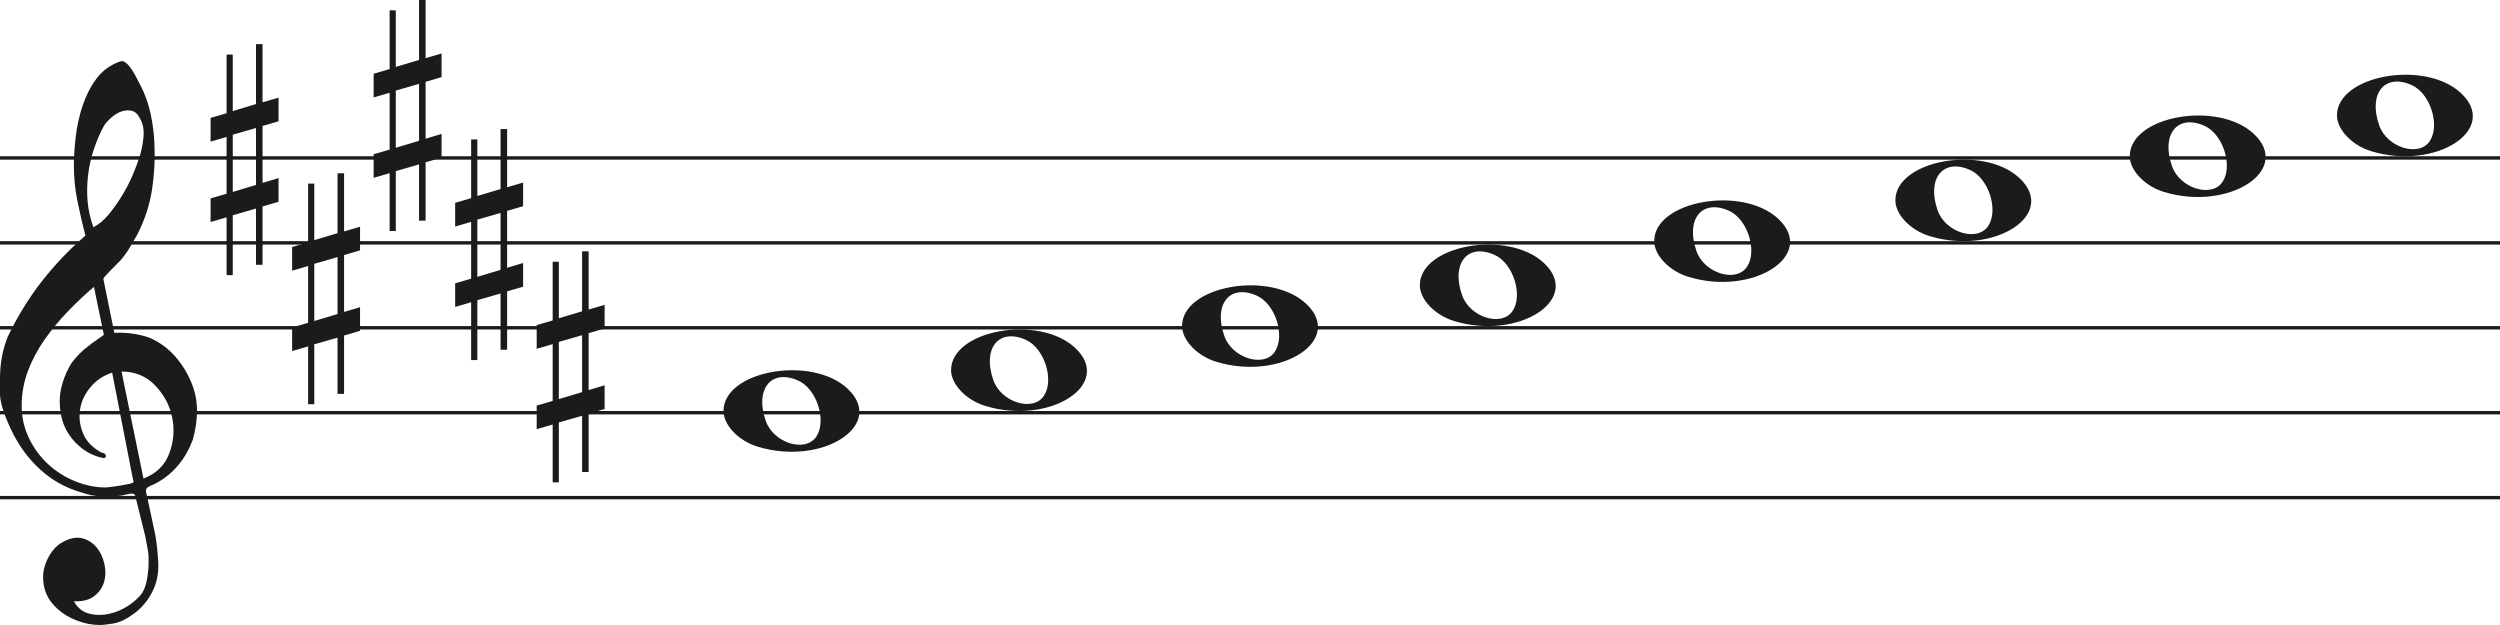
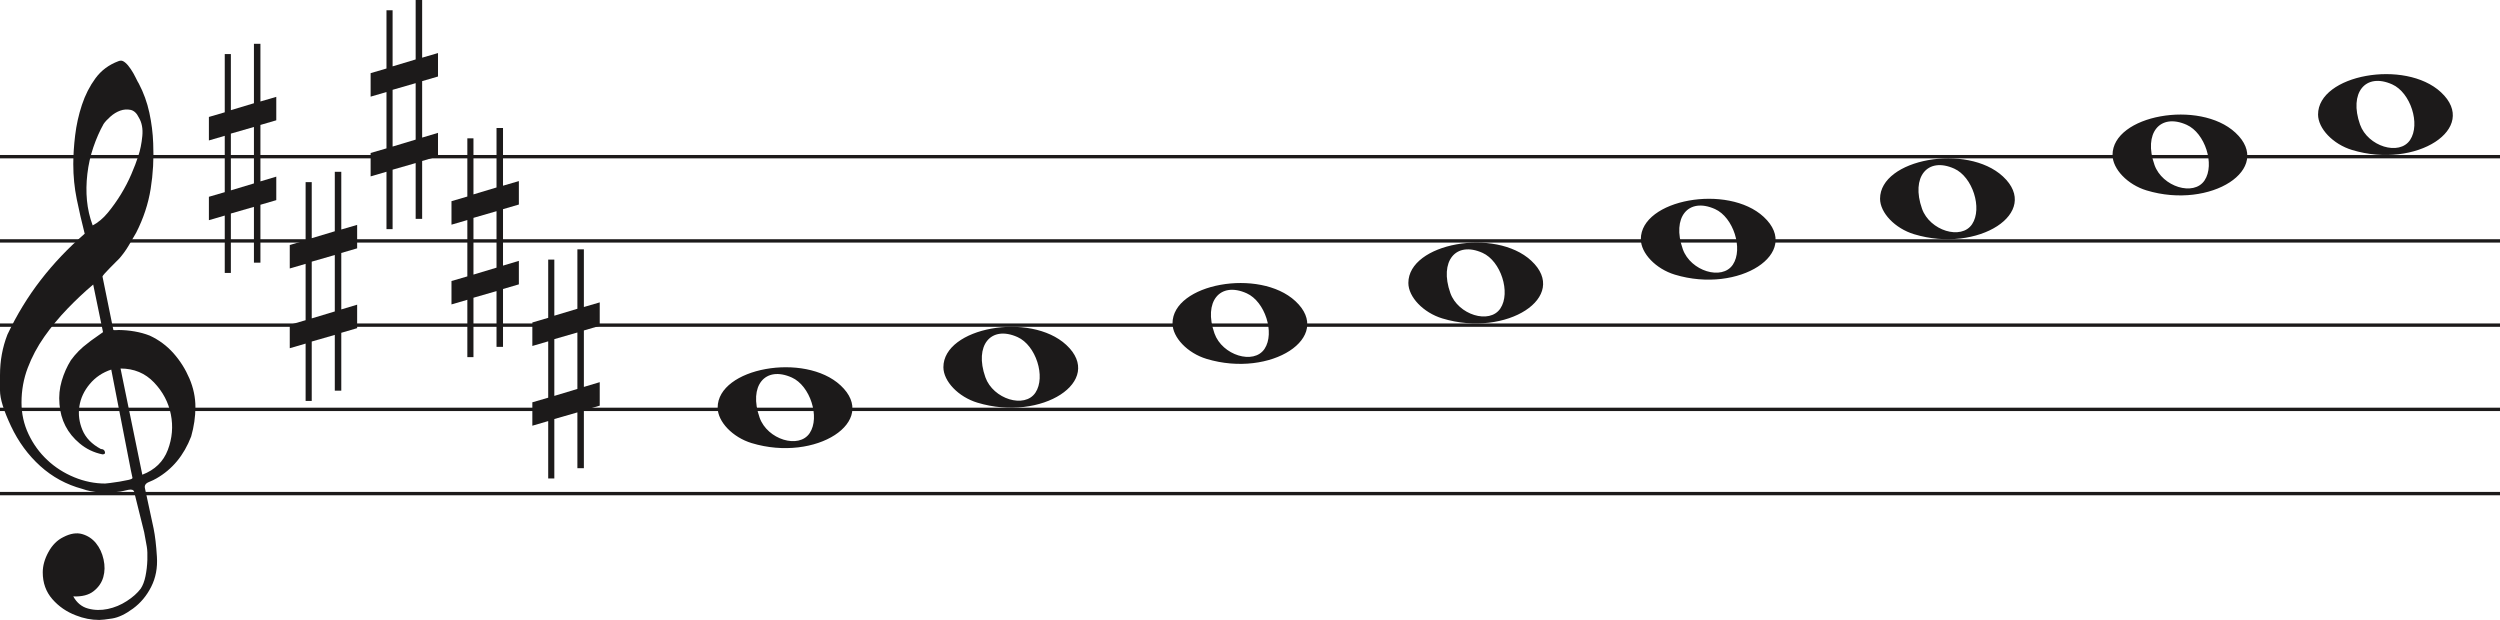
- <svg xmlns="http://www.w3.org/2000/svg" width="736" height="184" viewBox="0 0 736 184" fill="none">
-   <line y1="46.5" x2="736" y2="46.5" stroke="#1C1A1A" />
-   <line y1="71.5" x2="736" y2="71.5" stroke="#1C1A1A" />
-   <line y1="96.5" x2="736" y2="96.5" stroke="#1C1A1A" />
-   <line y1="121.5" x2="736" y2="121.5" stroke="#1C1A1A" />
-   <line y1="146.5" x2="736" y2="146.5" stroke="#1C1A1A" />
+ <svg xmlns="http://www.w3.org/2000/svg" width="742" height="184" viewBox="0 0 742 184" fill="none">
+   <line y1="46.5" x2="742" y2="46.5" stroke="#1C1A1A" />
+   <line y1="71.5" x2="742" y2="71.5" stroke="#1C1A1A" />
+   <line y1="96.5" x2="742" y2="96.5" stroke="#1C1A1A" />
+   <line y1="121.5" x2="742" y2="121.5" stroke="#1C1A1A" />
+   <line y1="146.5" x2="742" y2="146.5" stroke="#1C1A1A" />
  <path d="M33.02 109.694C30.445 110.54 28.317 111.969 26.636 113.981C24.955 115.991 23.93 118.188 23.562 120.57C23.195 122.951 23.497 125.306 24.469 127.635C25.441 129.964 27.266 131.843 29.946 133.272C30.576 133.272 30.97 133.537 31.128 134.066C31.285 134.595 31.049 134.859 30.419 134.859C27.844 134.33 25.585 133.245 23.641 131.605C20.016 128.588 18.02 124.698 17.652 119.935C17.442 117.553 17.665 115.251 18.322 113.028C18.979 110.805 19.885 108.767 21.041 106.914C22.459 104.957 24.14 103.263 26.084 101.834C26.189 101.728 26.491 101.49 26.991 101.12C27.49 100.749 27.976 100.405 28.448 100.088C28.921 99.77 29.63 99.267 30.576 98.579L27.66 84.448C25.086 86.618 22.538 89.012 20.016 91.632C17.495 94.252 15.209 97.018 13.16 99.928C11.111 102.84 9.47 105.923 8.235 109.178C7 112.433 6.383 115.859 6.383 119.459C6.383 122.793 7.079 125.929 8.472 128.866C9.864 131.803 11.716 134.357 14.027 136.526C16.339 138.696 19.005 140.403 22.026 141.648C25.047 142.891 28.107 143.513 31.207 143.513C31.312 143.513 31.797 143.46 32.664 143.354C33.532 143.249 34.451 143.116 35.422 142.957C36.395 142.799 37.288 142.626 38.102 142.441C38.916 142.256 39.324 142.057 39.324 141.846L38.85 139.623C36.802 129.197 34.857 119.22 33.02 109.694ZM35.777 109.376L42.239 140.893C45.97 139.464 48.491 137.016 49.804 133.55C51.118 130.083 51.419 126.564 50.71 122.991C50.001 119.419 48.334 116.256 45.706 113.504C43.08 110.752 39.77 109.376 35.777 109.376ZM27.503 66.903C29.131 66.056 30.642 64.787 32.034 63.092C33.426 61.399 34.713 59.586 35.896 57.654C37.077 55.723 38.102 53.751 38.969 51.739C39.836 49.729 40.532 47.903 41.057 46.262C41.635 44.516 42.029 42.557 42.239 40.387C42.449 38.217 42.108 36.392 41.215 34.909C40.585 33.587 39.757 32.819 38.733 32.607C37.708 32.396 36.683 32.475 35.659 32.846C34.635 33.216 33.663 33.811 32.743 34.632C31.824 35.452 31.154 36.18 30.734 36.815C29.578 38.879 28.566 41.181 27.7 43.722C26.833 46.262 26.242 48.895 25.927 51.621C25.611 54.346 25.572 56.966 25.808 59.481C26.045 61.994 26.61 64.469 27.503 66.903ZM25.139 69.364C24.245 65.871 23.457 62.444 22.774 59.083C22.091 55.723 21.75 52.269 21.75 48.723C21.75 46.13 21.934 43.285 22.302 40.189C22.669 37.093 23.339 34.076 24.311 31.138C25.283 28.201 26.623 25.568 28.33 23.24C30.038 20.91 32.309 19.217 35.147 18.158C35.409 18.053 35.672 18 35.934 18C36.302 18 36.736 18.211 37.235 18.635C37.734 19.058 38.26 19.68 38.811 20.501C39.362 21.321 39.849 22.168 40.269 23.041C40.689 23.914 41.004 24.51 41.215 24.828C42.633 27.527 43.67 30.398 44.328 33.441C44.984 36.484 45.365 39.514 45.471 42.53C45.68 47.083 45.431 51.581 44.722 56.027C44.013 60.472 42.581 64.813 40.426 69.046C39.691 70.317 38.943 71.6 38.181 72.897C37.419 74.194 36.513 75.45 35.462 76.668C35.252 76.88 34.871 77.264 34.319 77.819C33.767 78.375 33.203 78.944 32.625 79.526C32.047 80.108 31.535 80.651 31.088 81.153C30.642 81.656 30.419 81.96 30.419 82.067L33.649 97.944C33.67 98.048 35.265 97.944 35.265 97.944C38.348 97.983 41.612 98.486 44.446 99.611C47.178 100.881 49.529 102.628 51.499 104.851C53.469 107.074 55.044 109.574 56.227 112.353C57.409 115.132 58 117.95 58 120.808C58 123.665 57.579 126.577 56.739 129.54C54.585 135.151 51.144 139.305 46.416 142.004C45.89 142.322 45.141 142.68 44.17 143.076C43.198 143.473 42.817 144.095 43.027 144.942C44.288 150.708 45.141 154.676 45.589 156.85C46.035 159.024 46.364 161.829 46.573 165.265C46.783 168.551 46.218 171.507 44.879 174.152C43.539 176.807 41.74 178.961 39.481 180.624C37.222 182.297 35.16 183.269 33.295 183.569C31.429 183.86 30.155 184 29.473 184C27.109 184 24.797 183.549 22.538 182.648C19.754 181.596 17.416 179.983 15.524 177.809C13.633 175.635 12.688 172.99 12.688 169.874C12.688 167.91 13.252 165.897 14.382 163.833C15.511 161.769 16.995 160.286 18.834 159.395C20.883 158.333 22.735 158.042 24.39 158.513C26.045 158.994 27.411 159.895 28.488 161.218C29.565 162.54 30.314 164.143 30.734 166.017C31.154 167.9 31.128 169.653 30.655 171.297C30.182 172.94 29.224 174.332 27.779 175.464C26.334 176.606 24.324 177.117 21.75 177.017C22.801 178.921 24.272 180.123 26.163 180.624C28.054 181.135 29.998 181.165 31.994 180.744C33.991 180.323 35.869 179.542 37.629 178.4C39.389 177.268 40.769 176.035 41.766 174.713C42.397 173.761 42.87 172.519 43.185 170.986C43.5 169.443 43.684 167.85 43.736 166.177C43.789 164.514 43.736 163.212 43.579 162.29C43.421 161.358 43.158 159.915 42.79 157.962C41.215 151.56 40.217 147.533 39.796 145.89C39.586 145.366 39.021 145.193 38.102 145.379C37.182 145.564 36.408 145.736 35.777 145.89C31.259 146.481 27.477 146.21 24.429 145.101C19.701 143.831 15.538 141.568 11.939 138.313C8.34 135.058 5.451 131.115 3.27 126.484C1.09 121.853 0 118.334 0 115.925C0 113.518 0 111.996 0 111.361C0 107.074 0.736 103.051 2.207 99.293C4.991 93.418 8.288 88.02 12.097 83.098C15.905 78.176 20.253 73.598 25.139 69.364Z" fill="#1C1A1A" />
  <path d="M358.097 106.514C352.453 104.805 348 100.161 348 95.984C348 84.16 373.813 79.481 384.473 89.373C396 100.069 377.188 112.295 358.097 106.514H358.097ZM375.315 103.544C378.455 98.829 375.453 89.486 370.013 87.048C362.025 83.467 357.129 89.569 360.456 98.959C362.757 105.453 372.119 108.343 375.315 103.544Z" fill="#1C1A1A" />
  <path d="M290.097 119.514C284.453 117.805 280 113.161 280 108.984C280 97.16 305.813 92.481 316.473 102.372C328 113.069 309.188 125.295 290.097 119.514H290.097ZM307.315 116.544C310.455 111.829 307.453 102.486 302.013 100.048C294.025 96.467 289.129 102.569 292.456 111.959C294.757 118.453 304.119 121.343 307.315 116.544Z" fill="#1C1A1A" />
  <path d="M223.097 131.514C217.453 129.805 213 125.161 213 120.984C213 109.16 238.813 104.481 249.473 114.372C261 125.069 242.188 137.295 223.097 131.514H223.097ZM240.315 128.544C243.455 123.829 240.453 114.486 235.013 112.048C227.025 108.467 222.129 114.569 225.456 123.959C227.757 130.453 237.119 133.343 240.315 128.544Z" fill="#1C1A1A" />
  <path d="M428.097 94.514C422.453 92.805 418 88.161 418 83.984C418 72.16 443.813 67.481 454.473 77.373C466 88.069 447.188 100.295 428.097 94.514H428.097ZM445.315 91.544C448.455 86.829 445.453 77.486 440.013 75.048C432.025 71.467 427.129 77.569 430.456 86.959C432.757 93.453 442.119 96.343 445.315 91.544Z" fill="#1C1A1A" />
  <path d="M698.097 44.514C692.453 42.805 688 38.161 688 33.984C688 22.16 713.813 17.481 724.473 27.372C736 38.069 717.188 50.295 698.097 44.514H698.097ZM715.315 41.544C718.455 36.829 715.453 27.486 710.013 25.048C702.025 21.467 697.129 27.569 700.456 36.959C702.757 43.453 712.119 46.343 715.315 41.544Z" fill="#1C1A1A" />
  <path d="M637.097 56.514C631.453 54.805 627 50.161 627 45.984C627 34.16 652.813 29.481 663.473 39.373C675 50.069 656.188 62.295 637.097 56.514H637.097ZM654.315 53.544C657.455 48.829 654.453 39.486 649.013 37.048C641.025 33.467 636.129 39.569 639.456 48.959C641.757 55.453 651.119 58.343 654.315 53.544Z" fill="#1C1A1A" />
  <path d="M568.097 69.514C562.453 67.805 558 63.161 558 58.984C558 47.16 583.813 42.481 594.473 52.373C606 63.069 587.188 75.295 568.097 69.514H568.097ZM585.315 66.544C588.455 61.829 585.453 52.486 580.013 50.048C572.025 46.467 567.129 52.569 570.456 61.959C572.757 68.453 582.119 71.343 585.315 66.544Z" fill="#1C1A1A" />
  <path d="M497.097 81.514C491.453 79.805 487 75.161 487 70.984C487 59.16 512.813 54.481 523.473 64.373C535 75.069 516.188 87.295 497.097 81.514H497.097ZM514.315 78.544C517.455 73.829 514.453 64.486 509.013 62.048C501.025 58.467 496.129 64.569 499.456 73.959C501.757 80.453 511.119 83.343 514.315 78.544Z" fill="#1C1A1A" />
  <path d="M68.523 56.501V39.658L75.368 37.682V54.438L68.523 56.501ZM82 52.426L77.294 53.837V37.081L82 35.706V28.746L77.294 30.12V13H75.368V30.64L68.523 32.698V16.05H66.706V33.332L62 34.71V41.685L66.706 40.31V57.034L62 58.405V65.351L66.706 63.976V81H68.523V63.368L75.368 61.398V77.96H77.294V60.775L82 59.397V52.426Z" fill="#1C1A1A" />
  <path d="M92.523 94.501V77.659L99.368 75.682V92.438L92.523 94.501ZM106 90.426L101.294 91.837V75.081L106 73.706V66.746L101.294 68.12V51H99.368V68.64L92.523 70.698V54.05H90.706V71.332L86 72.71V79.685L90.706 78.31V95.034L86 96.405V103.351L90.706 101.976V119H92.523V101.368L99.368 99.398V115.96H101.294V98.775L106 97.397V90.426Z" fill="#1C1A1A" />
  <path d="M116.523 43.501V26.659L123.368 24.682V41.438L116.523 43.501ZM130 39.426L125.294 40.837V24.081L130 22.706V15.746L125.294 17.12V0H123.368V17.64L116.523 19.698V3.05H114.706V20.332L110 21.71V28.685L114.706 27.31V44.034L110 45.405V52.351L114.706 50.976V68H116.523V50.368L123.368 48.398V64.96H125.294V47.775L130 46.397V39.426Z" fill="#1C1A1A" />
  <path d="M140.523 81.501V64.659L147.368 62.682V79.438L140.523 81.501ZM154 77.426L149.294 78.837V62.081L154 60.706V53.746L149.294 55.12V38H147.368V55.64L140.523 57.698V41.05H138.706V58.332L134 59.71V66.685L138.706 65.31V82.034L134 83.405V90.351L138.706 88.976V106H140.523V88.368L147.368 86.398V102.96H149.294V85.775L154 84.397V77.426Z" fill="#1C1A1A" />
  <path d="M164.523 117.5V100.658L171.368 98.682V115.438L164.523 117.5ZM178 113.426L173.294 114.837V98.081L178 96.706V89.746L173.294 91.12V74H171.368V91.64L164.523 93.698V77.05H162.706V94.332L158 95.71V102.685L162.706 101.31V118.034L158 119.405V126.351L162.706 124.976V142H164.523V124.368L171.368 122.398V138.96H173.294V121.775L178 120.397V113.426Z" fill="#1C1A1A" />
</svg>
